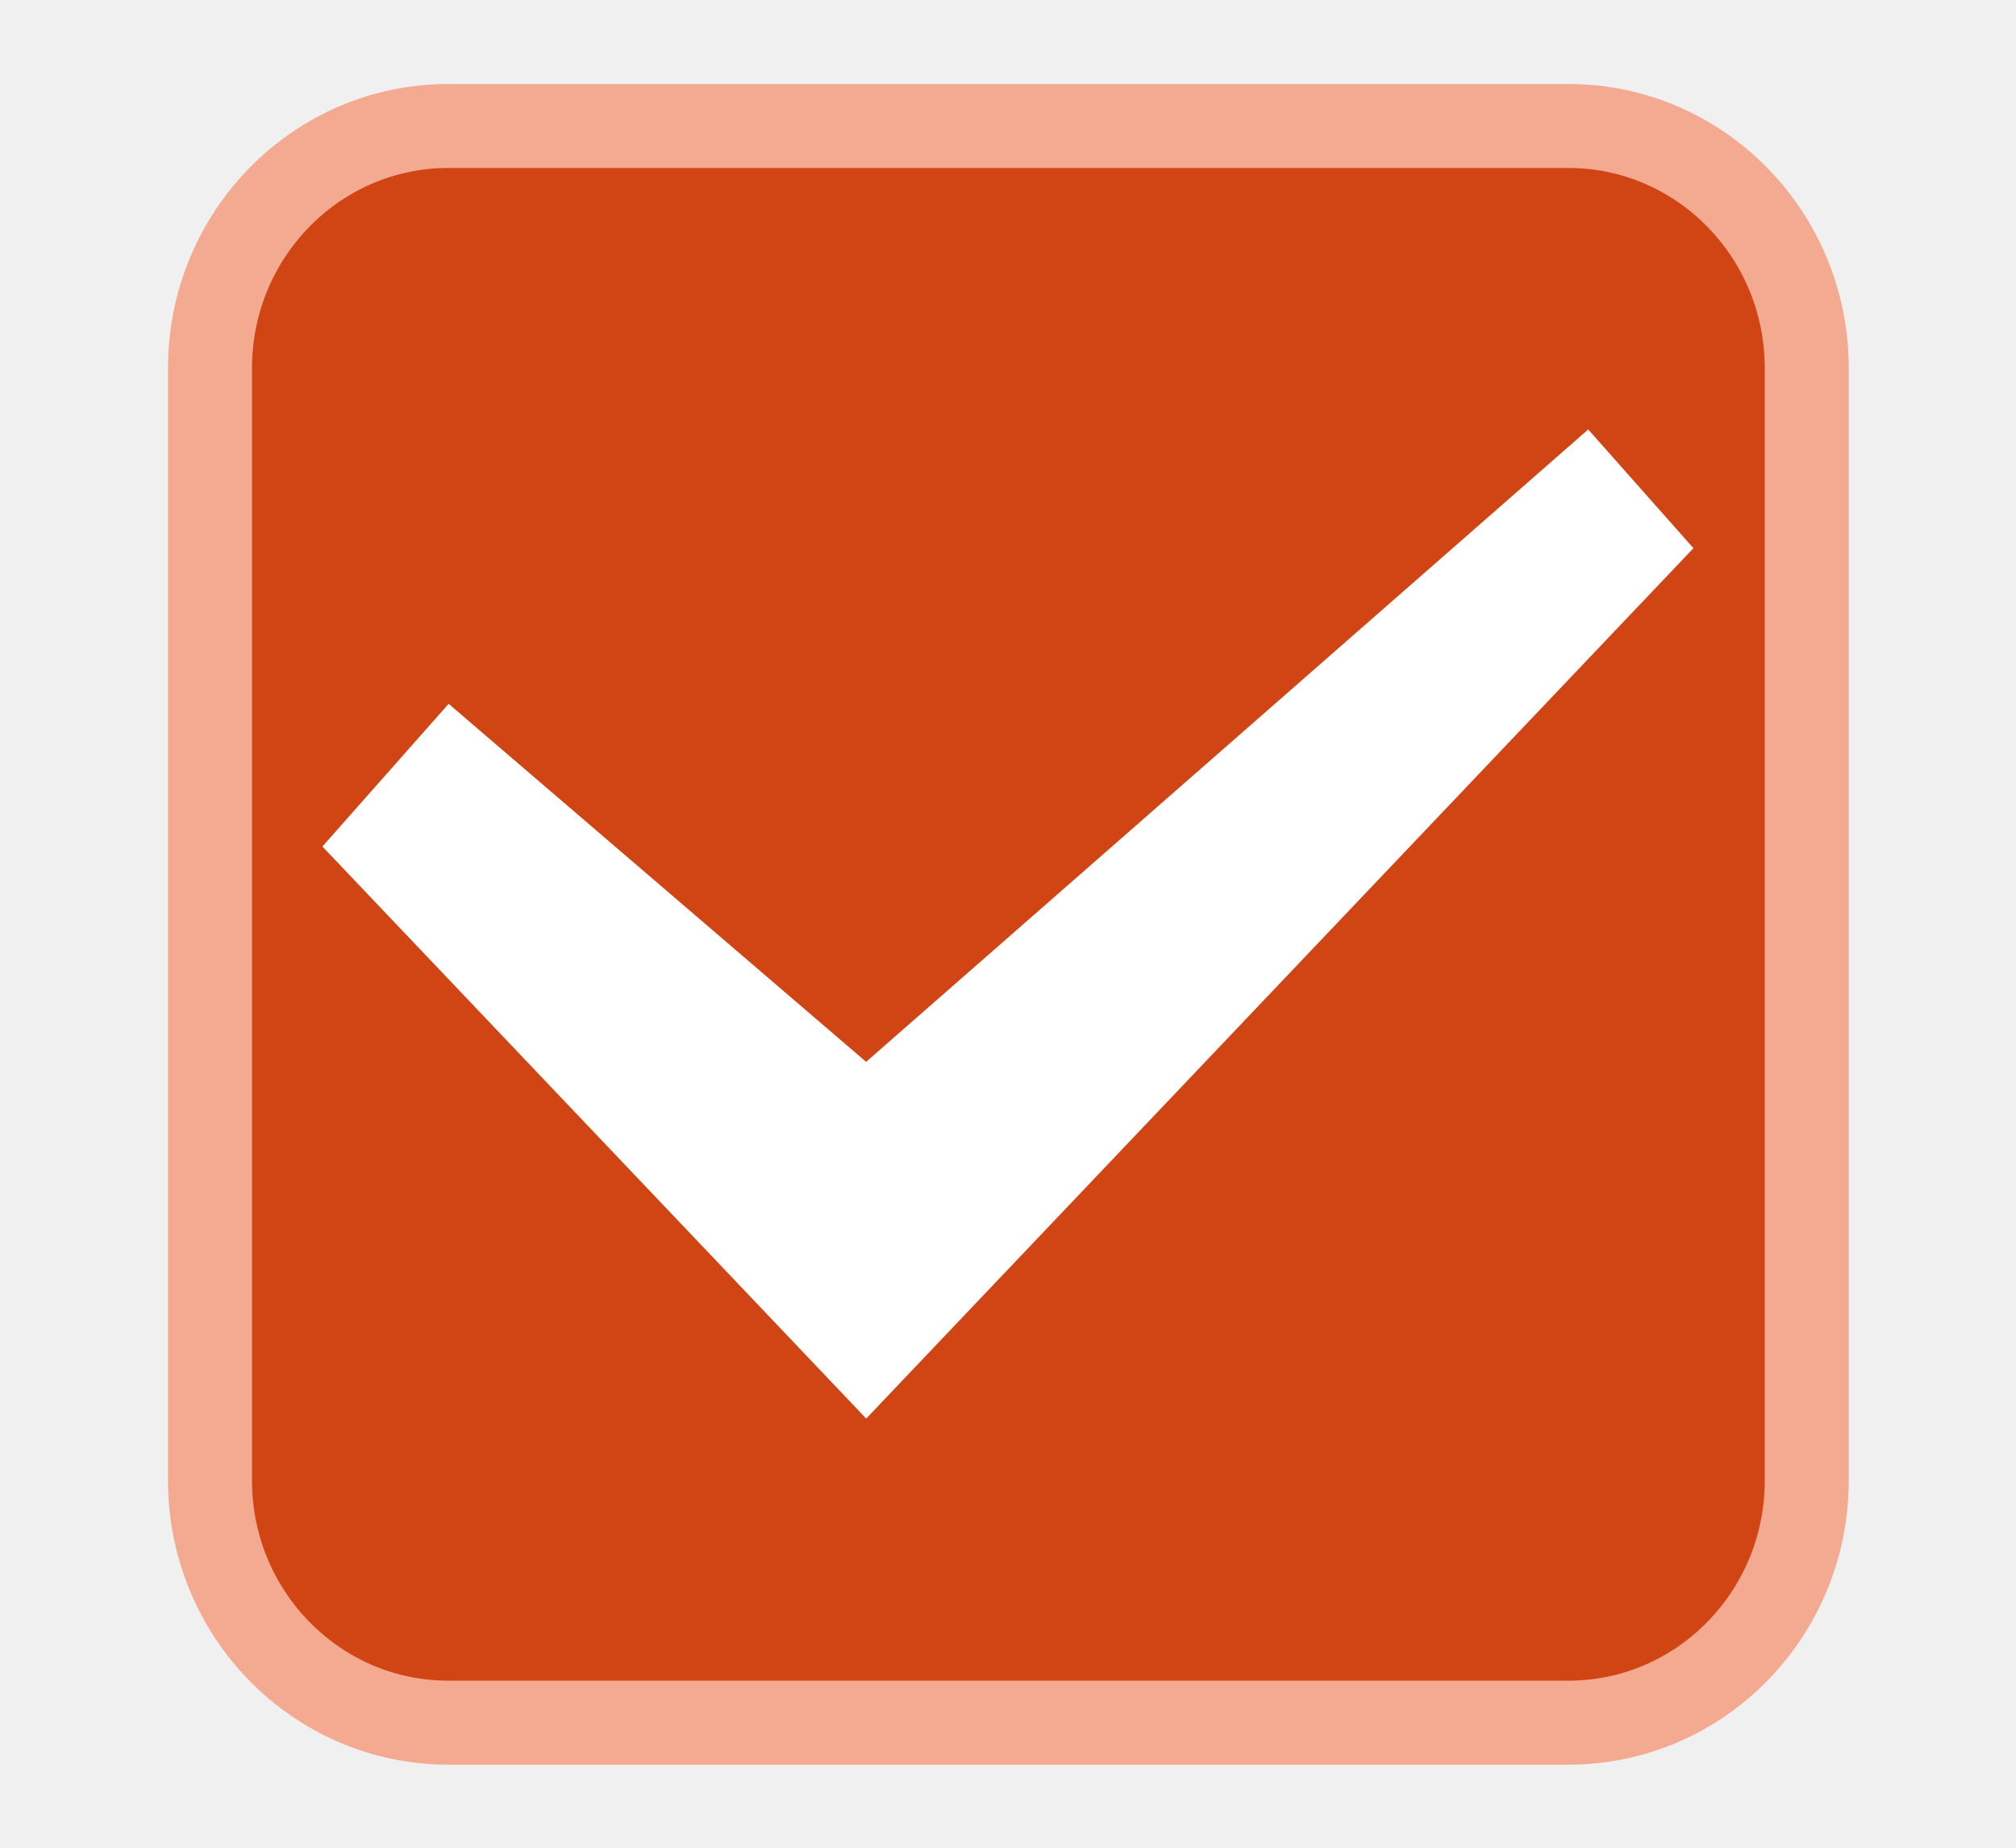
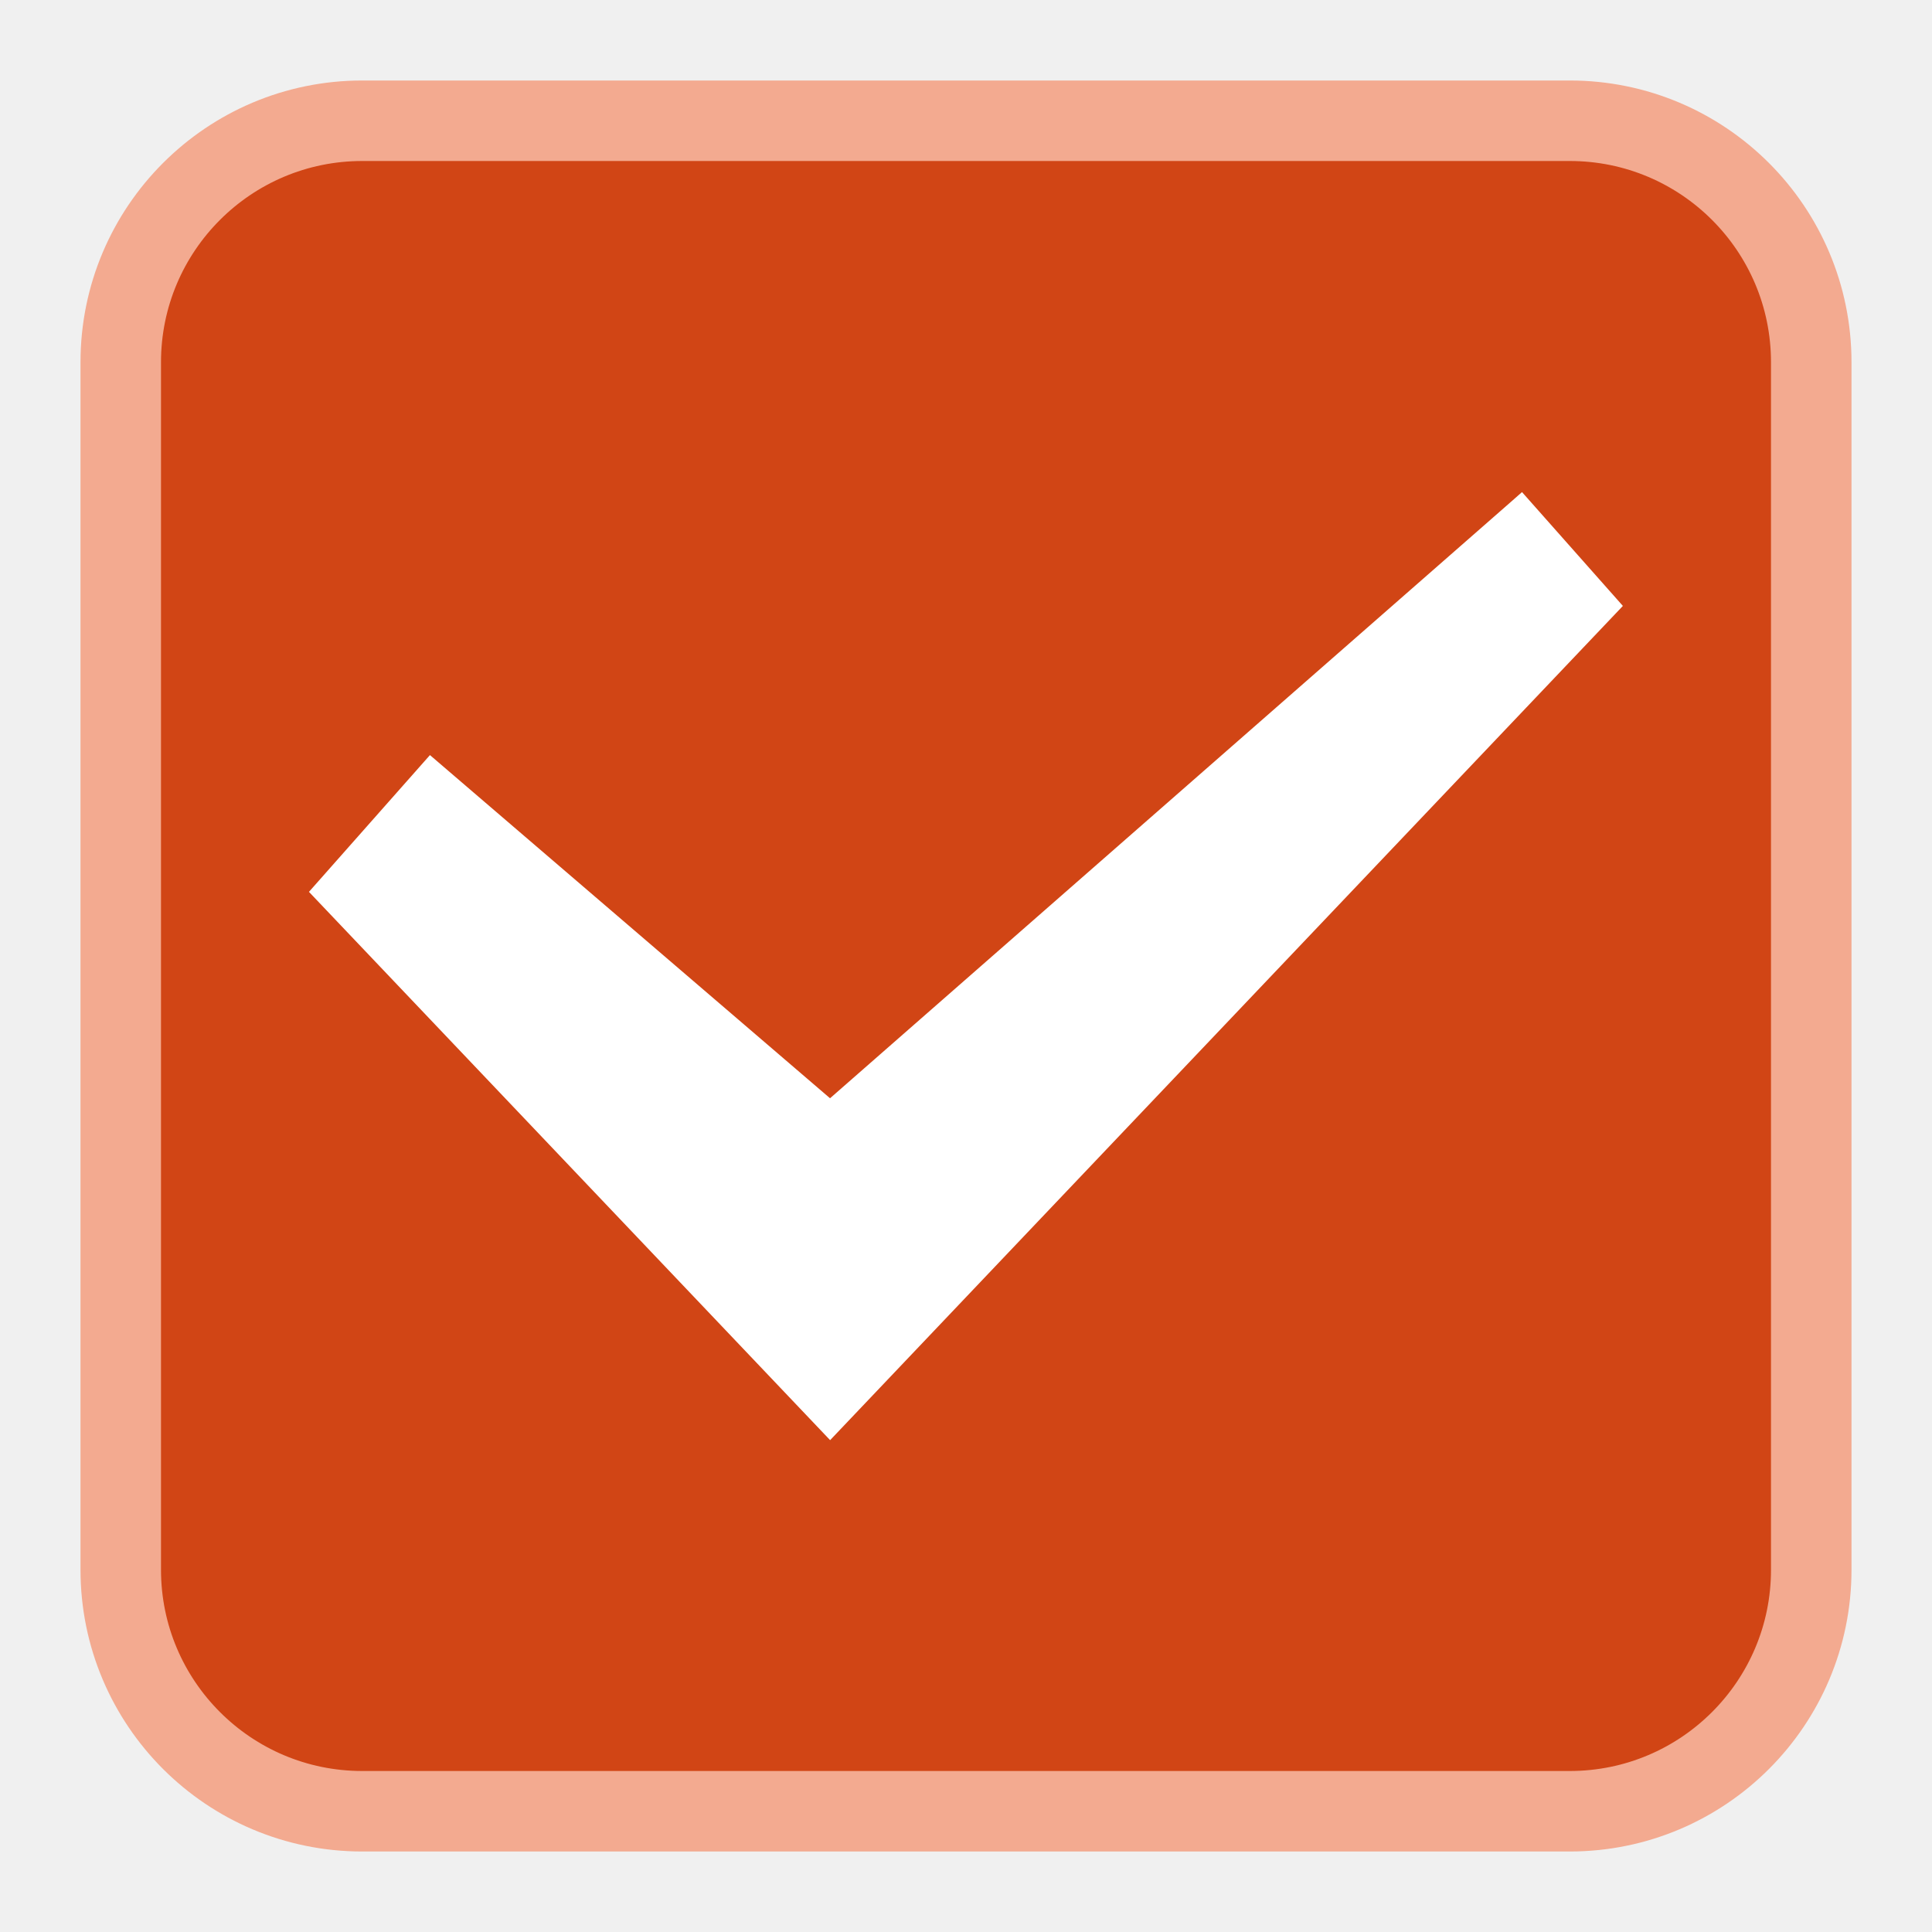
- <svg xmlns="http://www.w3.org/2000/svg" version="1.1" viewBox="0 0 24 22">
-   <g transform="translate(-342.5 -521.36)">
-     <rect x="345" y="522.86" width="19.009" height="19.011" rx="2.838" ry="2.884" fill="#d14515" stroke="#f3aa90" stroke-linejoin="round" />
-     <path d="m362.66 527.887-1.253-1.414-.118.104-8.478 7.426-4.97-4.263-1.503 1.699 6.474 6.811z" fill="#fff" fill-rule="evenodd" />
-   </g>
+ <svg xmlns="http://www.w3.org/2000/svg" width="24" height="24">
+   <rect x="1.5" y="1.5" width="21" height="21" rx="3" fill="#d14515" stroke="#f3aa90" stroke-linejoin="round" />
+   <path d="m20.16 7.527-1.253-1.414-.118.104-8.478 7.426-4.97-4.263-1.503 1.699 6.474 6.811z" fill="#fff" fill-rule="evenodd" />
</svg>
